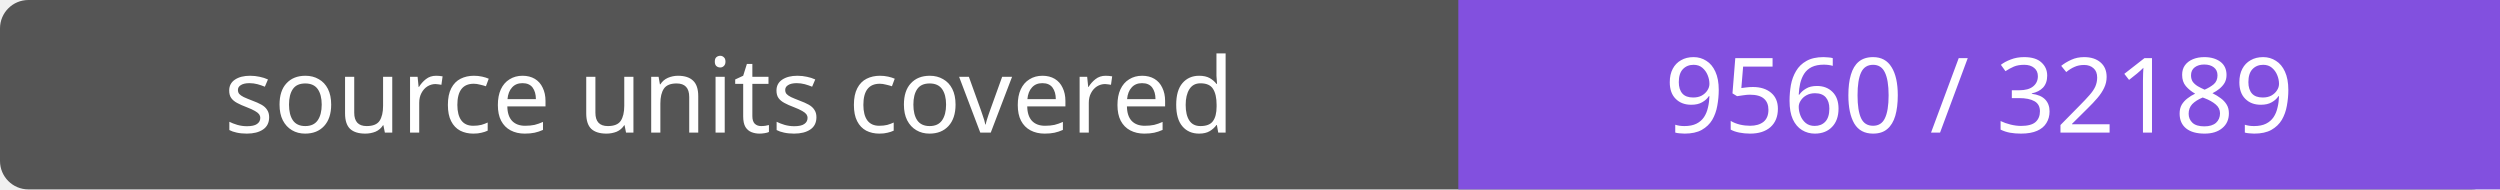
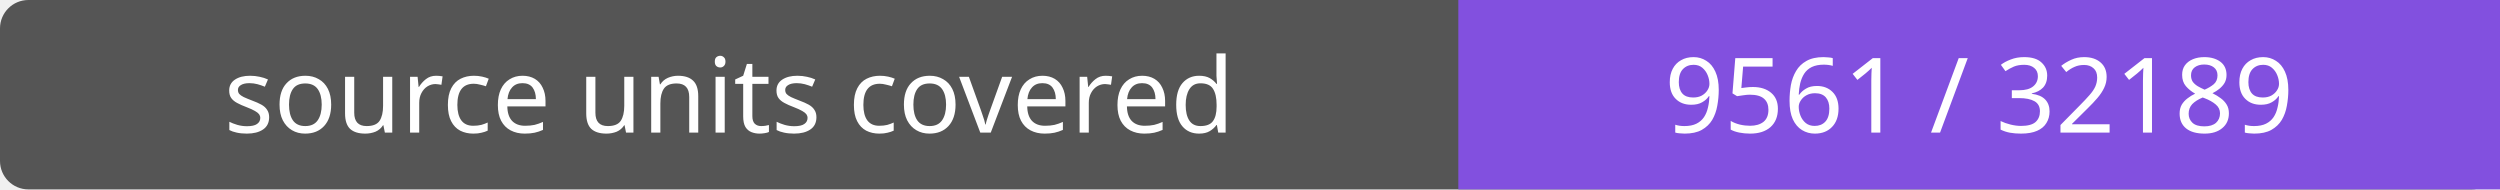
- <svg xmlns="http://www.w3.org/2000/svg" width="264" height="20" role="img" aria-label="source units covered: 9560 / 32189">
+ <svg xmlns="http://www.w3.org/2000/svg" width="264" height="20" role="img" aria-label="source units covered: 9561 / 32189">
  <rect width="264" height="20" rx="3" fill="#555" />
  <path fill="#8250df" d="M154 0h110v20H154z" />
  <g fill="#fff" text-anchor="middle" font-family="Verdana,sans-serif" font-size="11">
    <text x="77.0" y="14">source units covered</text>
-     <text x="209.0" y="14">9560 / 32189</text>
+     <text x="209.0" y="14">9561 / 32189</text>
  </g>
</svg>
